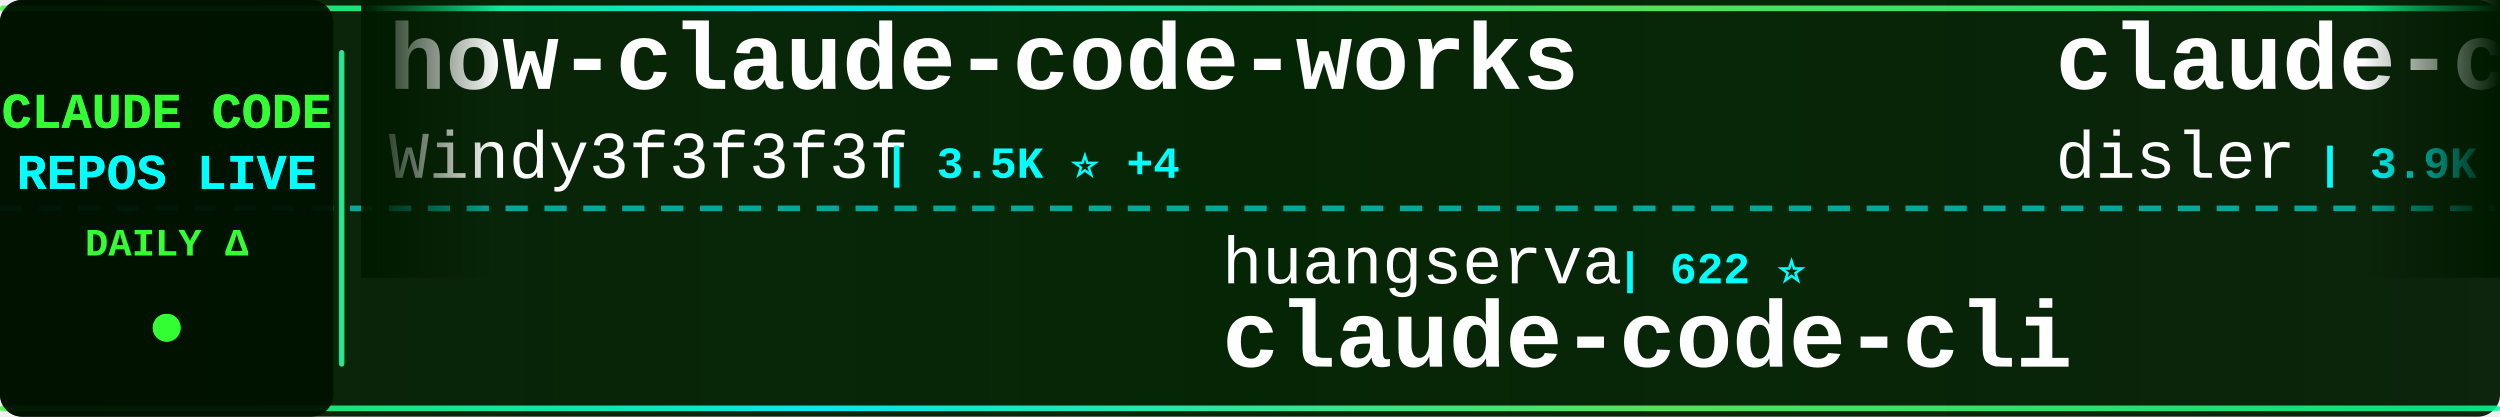
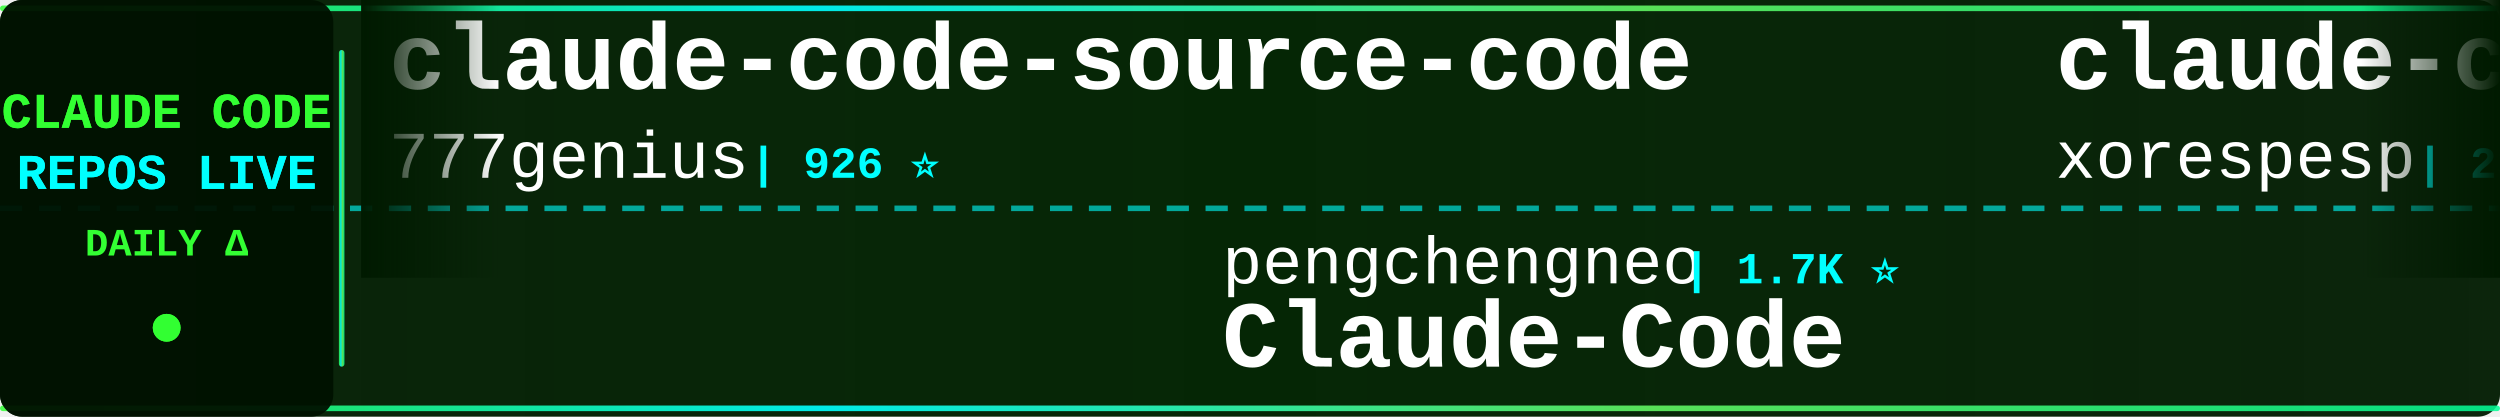
<svg xmlns="http://www.w3.org/2000/svg" width="900" height="150">
  <defs>
    <linearGradient id="tickerBg" x1="0%" y1="0%" x2="100%" y2="0%">
      <stop offset="0%" style="stop-color:#001a00;stop-opacity:0.95" />
      <stop offset="50%" style="stop-color:#002200;stop-opacity:0.98" />
      <stop offset="100%" style="stop-color:#001a00;stop-opacity:0.95" />
    </linearGradient>
    <linearGradient id="borderGrad" x1="0%" y1="0%" x2="100%" y2="0%">
      <stop offset="0%" style="stop-color:#33ff33;stop-opacity:0.85">
        <animate attributeName="stop-opacity" values="0.85;1;0.85" dur="2s" repeatCount="indefinite" />
      </stop>
      <stop offset="33%" style="stop-color:#00ffff;stop-opacity:0.9">
        <animate attributeName="stop-opacity" values="0.9;1;0.9" dur="2.2s" repeatCount="indefinite" />
      </stop>
      <stop offset="66%" style="stop-color:#66ff66;stop-opacity:0.85">
        <animate attributeName="stop-opacity" values="0.85;1;0.85" dur="1.8s" repeatCount="indefinite" />
      </stop>
      <stop offset="100%" style="stop-color:#00ff99;stop-opacity:0.85">
        <animate attributeName="stop-opacity" values="0.85;1;0.85" dur="2s" repeatCount="indefinite" />
      </stop>
    </linearGradient>
    <filter id="textGlow">
      <feGaussianBlur stdDeviation="0.1" result="coloredBlur" />
      <feMerge>
        <feMergeNode in="coloredBlur" />
        <feMergeNode in="SourceGraphic" />
      </feMerge>
    </filter>
    <filter id="metricGlow">
      <feGaussianBlur stdDeviation="0.2" result="coloredBlur" />
      <feMerge>
        <feMergeNode in="coloredBlur" />
        <feMergeNode in="SourceGraphic" />
      </feMerge>
    </filter>
    <linearGradient id="leftFade" x1="0%" y1="0%" x2="100%" y2="0%">
      <stop offset="0%" style="stop-color:#001a00;stop-opacity:1" />
      <stop offset="100%" style="stop-color:#001a00;stop-opacity:0" />
    </linearGradient>
    <linearGradient id="rightFade" x1="0%" y1="0%" x2="100%" y2="0%">
      <stop offset="0%" style="stop-color:#001a00;stop-opacity:0" />
      <stop offset="100%" style="stop-color:#001a00;stop-opacity:1" />
    </linearGradient>
  </defs>
  <rect width="900" height="150" fill="url(#tickerBg)" rx="8" />
  <rect x="0" y="2" width="900" height="2" fill="url(#borderGrad)" rx="1" />
  <rect x="0" y="146" width="900" height="2" fill="url(#borderGrad)" rx="1" />
  <line x1="0" y1="75" x2="900" y2="75" stroke="#00ffff" stroke-width="2" stroke-dasharray="8 6" opacity="0.6" />
  <rect x="0" y="0" width="120" height="150" fill="#001100" opacity="0.95" rx="8" />
  <text x="60" y="46" font-family="'Courier New', monospace" font-size="18" font-weight="bold" fill="#33ff33" text-anchor="middle" filter="url(#textGlow)">
    CLAUDE CODE
  </text>
  <text x="60" y="68" font-family="'Courier New', monospace" font-size="18" font-weight="bold" fill="#00ffff" text-anchor="middle" filter="url(#textGlow)">
    REPOS LIVE
  </text>
  <text x="60" y="92" font-family="'Courier New', monospace" font-size="14" font-weight="bold" fill="#33ff33" text-anchor="middle">
    DAILY Δ
  </text>
  <circle cx="60" cy="118" r="5" fill="#33ff33" filter="url(#metricGlow)">
    <animate attributeName="r" values="4;6;4" dur="1.5s" repeatCount="indefinite" />
    <animate attributeName="opacity" values="0.6;1;0.6" dur="1.5s" repeatCount="indefinite" />
  </circle>
  <rect x="122" y="18" width="2" height="114" fill="url(#borderGrad)" rx="1" />
  <clipPath id="tickerClip">
    <rect x="130" y="0" width="770" height="150" />
  </clipPath>
  <g clip-path="url(#tickerClip)">
    <g id="tickerItems">
      <animateTransform attributeName="transform" attributeType="XML" type="translate" from="0 0" to="-3000 0" dur="54s" repeatCount="indefinite" />
      <g transform="translate(0, 0)">
-         <text x="140" y="32" font-family="'Courier New', monospace" font-size="34" font-weight="bold" fill="#ffffff">how-claude-code-works</text>
-         <text x="140" y="64" font-family="'Courier New', monospace" font-size="24" font-weight="normal" fill="#ffffff" opacity="1.0">Windy3f3f3f3f</text>
-         <text x="318" y="64" font-family="'Courier New', monospace" font-size="16" font-weight="bold" fill="#00ffff"> | 3.5K ⭐ +4</text>
+         <text x="140" y="32" font-family="'Courier New', monospace" font-size="34" font-weight="bold" fill="#ffffff">claude-code-source-code</text>
+         <text x="140" y="64" font-family="'Courier New', monospace" font-size="24" font-weight="normal" fill="#ffffff" opacity="1.0">777genius</text>
+         <text x="270" y="64" font-family="'Courier New', monospace" font-size="16" font-weight="bold" fill="#00ffff"> | 926 ⭐</text>
      </g>
      <g transform="translate(300, 0)">
-         <text x="140" y="102" font-family="'Courier New', monospace" font-size="24" font-weight="normal" fill="#ffffff" opacity="1.0">huangserva</text>
-         <text x="282" y="102" font-family="'Courier New', monospace" font-size="16" font-weight="bold" fill="#00ffff"> | 622 ⭐</text>
-         <text x="140" y="132" font-family="'Courier New', monospace" font-size="34" font-weight="bold" fill="#ffffff">claude-code-cli</text>
+         <text x="140" y="102" font-family="'Courier New', monospace" font-size="24" font-weight="normal" fill="#ffffff" opacity="1.0">pengchengneo</text>
+         <text x="306" y="102" font-family="'Courier New', monospace" font-size="16" font-weight="bold" fill="#00ffff"> | 1.7K ⭐</text>
+         <text x="140" y="132" font-family="'Courier New', monospace" font-size="34" font-weight="bold" fill="#ffffff">Claude-Code</text>
      </g>
      <g transform="translate(600, 0)">
-         <text x="140" y="32" font-family="'Courier New', monospace" font-size="34" font-weight="bold" fill="#ffffff">claude-code-hooks-master...</text>
-         <text x="140" y="64" font-family="'Courier New', monospace" font-size="24" font-weight="normal" fill="#ffffff" opacity="1.0">disler</text>
-         <text x="234" y="64" font-family="'Courier New', monospace" font-size="16" font-weight="bold" fill="#00ffff"> | 3.9K ⭐</text>
+         <text x="140" y="32" font-family="'Courier New', monospace" font-size="34" font-weight="bold" fill="#ffffff">claude-code</text>
+         <text x="140" y="64" font-family="'Courier New', monospace" font-size="24" font-weight="normal" fill="#ffffff" opacity="1.0">xorespesp</text>
+         <text x="270" y="64" font-family="'Courier New', monospace" font-size="16" font-weight="bold" fill="#00ffff"> | 231 ⭐</text>
      </g>
      <g transform="translate(900, 0)">
-         <text x="140" y="102" font-family="'Courier New', monospace" font-size="24" font-weight="normal" fill="#ffffff" opacity="1.0">shareAI-lab</text>
-         <text x="294" y="102" font-family="'Courier New', monospace" font-size="16" font-weight="bold" fill="#00ffff"> | 74.4K ⭐ +27</text>
-         <text x="140" y="132" font-family="'Courier New', monospace" font-size="34" font-weight="bold" fill="#ffffff">learn-claude-code</text>
+         <text x="140" y="102" font-family="'Courier New', monospace" font-size="24" font-weight="normal" fill="#ffffff" opacity="1.0">wanshuiyin</text>
+         <text x="282" y="102" font-family="'Courier New', monospace" font-size="16" font-weight="bold" fill="#00ffff"> | 14.8K ⭐ +17</text>
+         <text x="140" y="132" font-family="'Courier New', monospace" font-size="34" font-weight="bold" fill="#ffffff">Auto-claude-code-researc...</text>
      </g>
      <g transform="translate(1200, 0)">
-         <text x="140" y="32" font-family="'Courier New', monospace" font-size="34" font-weight="bold" fill="#ffffff">Claude-Code</text>
-         <text x="140" y="64" font-family="'Courier New', monospace" font-size="24" font-weight="normal" fill="#ffffff" opacity="1.0">OrcaWhisper</text>
-         <text x="294" y="64" font-family="'Courier New', monospace" font-size="16" font-weight="bold" fill="#00ffff"> | 90 ⭐</text>
+         <text x="140" y="32" font-family="'Courier New', monospace" font-size="34" font-weight="bold" fill="#ffffff">claude_codex_bridge</text>
+         <text x="140" y="64" font-family="'Courier New', monospace" font-size="24" font-weight="normal" fill="#ffffff" opacity="1.0">SeemSeam</text>
+         <text x="258" y="64" font-family="'Courier New', monospace" font-size="16" font-weight="bold" fill="#00ffff"> | 3.4K ⭐ +1</text>
      </g>
      <g transform="translate(1500, 0)">
-         <text x="140" y="102" font-family="'Courier New', monospace" font-size="24" font-weight="normal" fill="#ffffff" opacity="1.0">ykdojo</text>
-         <text x="234" y="102" font-family="'Courier New', monospace" font-size="16" font-weight="bold" fill="#00ffff"> | 9.7K ⭐ +9</text>
-         <text x="140" y="132" font-family="'Courier New', monospace" font-size="34" font-weight="bold" fill="#ffffff">claude-code-tips</text>
+         <text x="140" y="102" font-family="'Courier New', monospace" font-size="24" font-weight="normal" fill="#ffffff" opacity="1.0">Alishahryar1</text>
+         <text x="306" y="102" font-family="'Courier New', monospace" font-size="16" font-weight="bold" fill="#00ffff"> | 45.6K ⭐ +26</text>
+         <text x="140" y="132" font-family="'Courier New', monospace" font-size="34" font-weight="bold" fill="#ffffff">free-claude-code</text>
      </g>
      <g transform="translate(1800, 0)">
-         <text x="140" y="32" font-family="'Courier New', monospace" font-size="34" font-weight="bold" fill="#ffffff">claude-code-showcase</text>
-         <text x="140" y="64" font-family="'Courier New', monospace" font-size="24" font-weight="normal" fill="#ffffff" opacity="1.0">ChrisWiles</text>
-         <text x="282" y="64" font-family="'Courier New', monospace" font-size="16" font-weight="bold" fill="#00ffff"> | 6.0K ⭐</text>
+         <text x="140" y="32" font-family="'Courier New', monospace" font-size="34" font-weight="bold" fill="#ffffff">claude-code</text>
+         <text x="140" y="64" font-family="'Courier New', monospace" font-size="24" font-weight="normal" fill="#ffffff" opacity="1.0">Onewon</text>
+         <text x="234" y="64" font-family="'Courier New', monospace" font-size="16" font-weight="bold" fill="#00ffff"> | 180 ⭐</text>
      </g>
      <g transform="translate(2100, 0)">
-         <text x="140" y="102" font-family="'Courier New', monospace" font-size="24" font-weight="normal" fill="#ffffff" opacity="1.0">centminmod</text>
-         <text x="282" y="102" font-family="'Courier New', monospace" font-size="16" font-weight="bold" fill="#00ffff"> | 2.6K ⭐</text>
-         <text x="140" y="132" font-family="'Courier New', monospace" font-size="34" font-weight="bold" fill="#ffffff">my-claude-code-setup</text>
+         <text x="140" y="102" font-family="'Courier New', monospace" font-size="24" font-weight="normal" fill="#ffffff" opacity="1.0">OrcaWhisper</text>
+         <text x="294" y="102" font-family="'Courier New', monospace" font-size="16" font-weight="bold" fill="#00ffff"> | 90 ⭐</text>
+         <text x="140" y="132" font-family="'Courier New', monospace" font-size="34" font-weight="bold" fill="#ffffff">Claude-Code</text>
      </g>
      <g transform="translate(2400, 0)">
-         <text x="140" y="32" font-family="'Courier New', monospace" font-size="34" font-weight="bold" fill="#ffffff">claude-code-prompts</text>
-         <text x="140" y="64" font-family="'Courier New', monospace" font-size="24" font-weight="normal" fill="#ffffff" opacity="1.0">repowise-dev</text>
-         <text x="306" y="64" font-family="'Courier New', monospace" font-size="16" font-weight="bold" fill="#00ffff"> | 1.2K ⭐</text>
+         <text x="140" y="32" font-family="'Courier New', monospace" font-size="34" font-weight="bold" fill="#ffffff">everything-claude-code</text>
+         <text x="140" y="64" font-family="'Courier New', monospace" font-size="24" font-weight="normal" fill="#ffffff" opacity="1.0">WorldFlowAI</text>
+         <text x="294" y="64" font-family="'Courier New', monospace" font-size="16" font-weight="bold" fill="#00ffff"> | 1.3K ⭐ +6</text>
      </g>
      <g transform="translate(2700, 0)">
-         <text x="140" y="102" font-family="'Courier New', monospace" font-size="24" font-weight="normal" fill="#ffffff" opacity="1.0">darcyegb</text>
-         <text x="258" y="102" font-family="'Courier New', monospace" font-size="16" font-weight="bold" fill="#00ffff"> | 761 ⭐ +1</text>
-         <text x="140" y="132" font-family="'Courier New', monospace" font-size="34" font-weight="bold" fill="#ffffff">ClaudeCodeAgents</text>
+         <text x="140" y="102" font-family="'Courier New', monospace" font-size="24" font-weight="normal" fill="#ffffff" opacity="1.0">zebbern</text>
+         <text x="246" y="102" font-family="'Courier New', monospace" font-size="16" font-weight="bold" fill="#00ffff"> | 4.6K ⭐ +1</text>
+         <text x="140" y="132" font-family="'Courier New', monospace" font-size="34" font-weight="bold" fill="#ffffff">claude-code-guide</text>
      </g>
      <g transform="translate(3000, 0)">
-         <text x="140" y="32" font-family="'Courier New', monospace" font-size="34" font-weight="bold" fill="#ffffff">how-claude-code-works</text>
-         <text x="140" y="64" font-family="'Courier New', monospace" font-size="24" font-weight="normal" fill="#ffffff" opacity="1.0">Windy3f3f3f3f</text>
-         <text x="318" y="64" font-family="'Courier New', monospace" font-size="16" font-weight="bold" fill="#00ffff"> | 3.5K ⭐ +4</text>
+         <text x="140" y="32" font-family="'Courier New', monospace" font-size="34" font-weight="bold" fill="#ffffff">claude-code-source-code</text>
+         <text x="140" y="64" font-family="'Courier New', monospace" font-size="24" font-weight="normal" fill="#ffffff" opacity="1.0">777genius</text>
+         <text x="270" y="64" font-family="'Courier New', monospace" font-size="16" font-weight="bold" fill="#00ffff"> | 926 ⭐</text>
      </g>
      <g transform="translate(3300, 0)">
-         <text x="140" y="102" font-family="'Courier New', monospace" font-size="24" font-weight="normal" fill="#ffffff" opacity="1.0">huangserva</text>
-         <text x="282" y="102" font-family="'Courier New', monospace" font-size="16" font-weight="bold" fill="#00ffff"> | 622 ⭐</text>
-         <text x="140" y="132" font-family="'Courier New', monospace" font-size="34" font-weight="bold" fill="#ffffff">claude-code-cli</text>
+         <text x="140" y="102" font-family="'Courier New', monospace" font-size="24" font-weight="normal" fill="#ffffff" opacity="1.0">pengchengneo</text>
+         <text x="306" y="102" font-family="'Courier New', monospace" font-size="16" font-weight="bold" fill="#00ffff"> | 1.7K ⭐</text>
+         <text x="140" y="132" font-family="'Courier New', monospace" font-size="34" font-weight="bold" fill="#ffffff">Claude-Code</text>
      </g>
      <g transform="translate(3600, 0)">
-         <text x="140" y="32" font-family="'Courier New', monospace" font-size="34" font-weight="bold" fill="#ffffff">claude-code-hooks-master...</text>
-         <text x="140" y="64" font-family="'Courier New', monospace" font-size="24" font-weight="normal" fill="#ffffff" opacity="1.0">disler</text>
-         <text x="234" y="64" font-family="'Courier New', monospace" font-size="16" font-weight="bold" fill="#00ffff"> | 3.9K ⭐</text>
+         <text x="140" y="32" font-family="'Courier New', monospace" font-size="34" font-weight="bold" fill="#ffffff">claude-code</text>
+         <text x="140" y="64" font-family="'Courier New', monospace" font-size="24" font-weight="normal" fill="#ffffff" opacity="1.0">xorespesp</text>
+         <text x="270" y="64" font-family="'Courier New', monospace" font-size="16" font-weight="bold" fill="#00ffff"> | 231 ⭐</text>
      </g>
      <g transform="translate(3900, 0)">
-         <text x="140" y="102" font-family="'Courier New', monospace" font-size="24" font-weight="normal" fill="#ffffff" opacity="1.0">shareAI-lab</text>
-         <text x="294" y="102" font-family="'Courier New', monospace" font-size="16" font-weight="bold" fill="#00ffff"> | 74.4K ⭐ +27</text>
-         <text x="140" y="132" font-family="'Courier New', monospace" font-size="34" font-weight="bold" fill="#ffffff">learn-claude-code</text>
+         <text x="140" y="102" font-family="'Courier New', monospace" font-size="24" font-weight="normal" fill="#ffffff" opacity="1.0">wanshuiyin</text>
+         <text x="282" y="102" font-family="'Courier New', monospace" font-size="16" font-weight="bold" fill="#00ffff"> | 14.8K ⭐ +17</text>
+         <text x="140" y="132" font-family="'Courier New', monospace" font-size="34" font-weight="bold" fill="#ffffff">Auto-claude-code-researc...</text>
      </g>
    </g>
  </g>
  <rect x="130" y="0" width="50" height="100" fill="url(#leftFade)" />
  <rect x="850" y="0" width="50" height="100" fill="url(#rightFade)" />
</svg>
